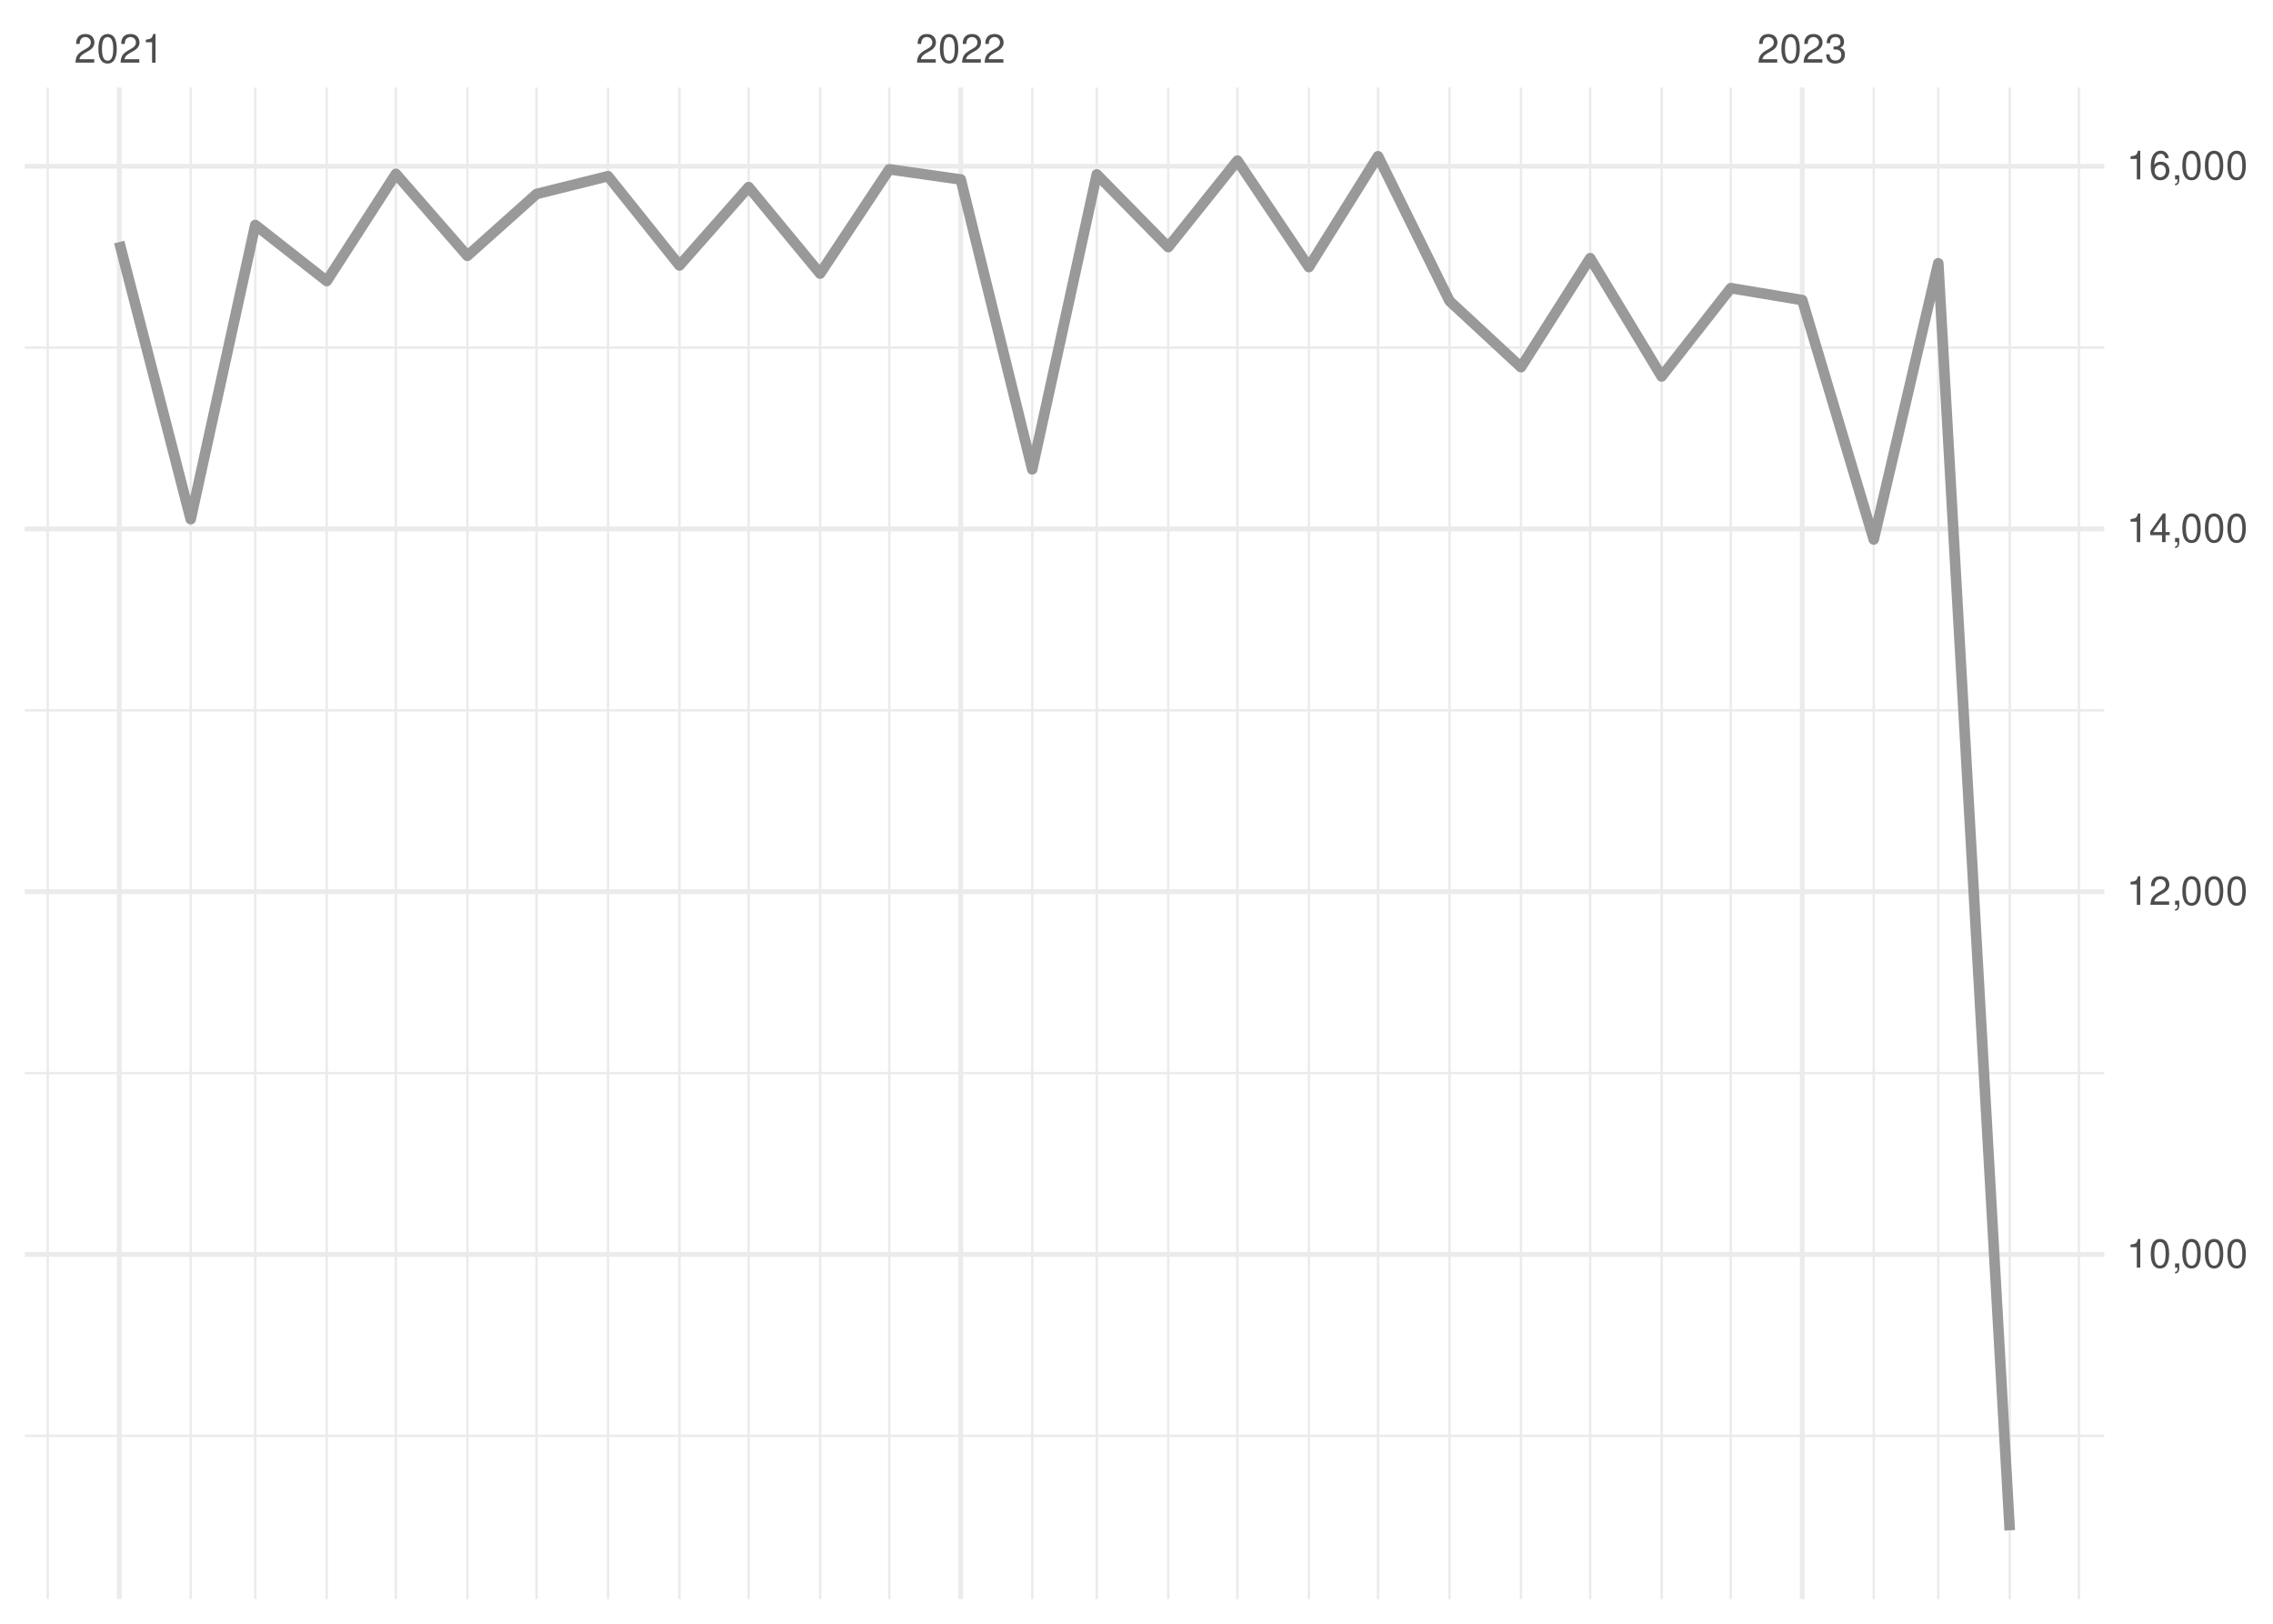
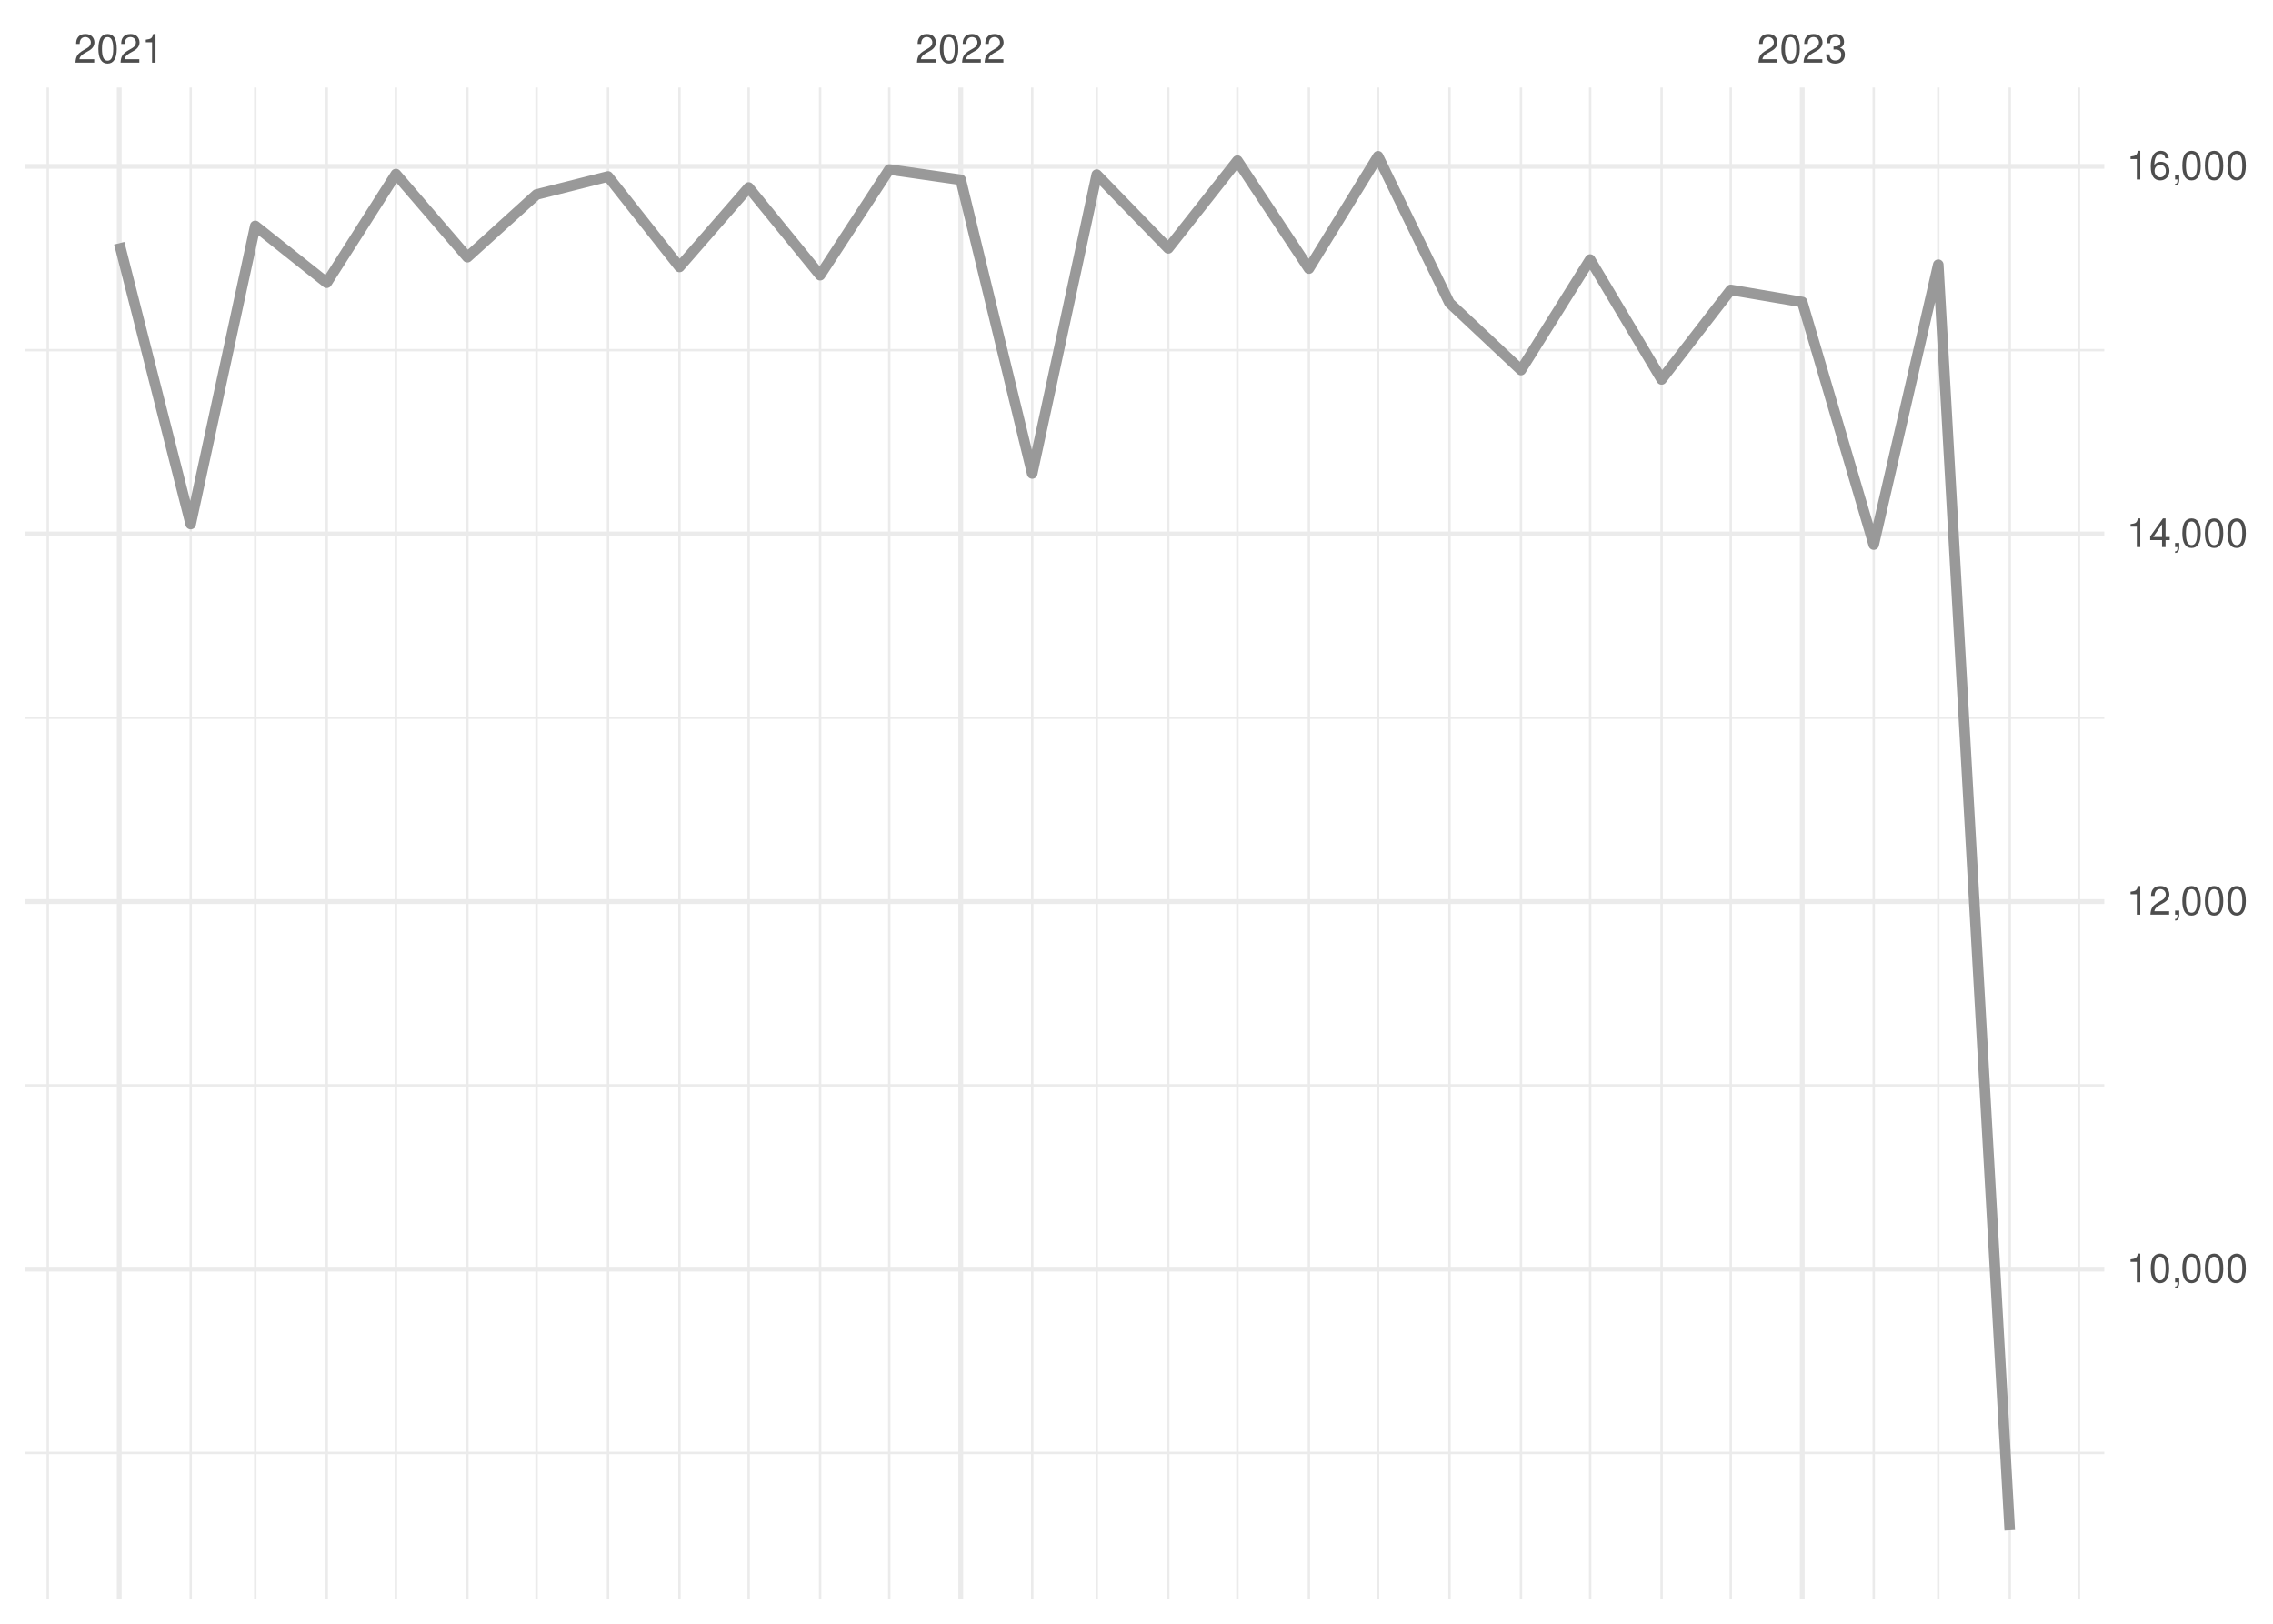
<svg xmlns="http://www.w3.org/2000/svg" xmlns:xlink="http://www.w3.org/1999/xlink" width="504pt" height="360pt" viewBox="0 0 504 360" version="1.1">
  <defs>
    <g>
      <symbol overflow="visible" id="glyph0-0">
        <path style="stroke:none;" d="" />
      </symbol>
      <symbol overflow="visible" id="glyph0-1">
        <path style="stroke:none;" d="M 4.453 -0.766 L 1.172 -0.766 C 1.25 -1.297 1.531 -1.625 2.297 -2.094 L 3.172 -2.594 C 4.047 -3.062 4.5 -3.719 4.5 -4.5 C 4.5 -5.031 4.281 -5.531 3.922 -5.875 C 3.547 -6.203 3.094 -6.359 2.5 -6.359 C 1.703 -6.359 1.125 -6.078 0.781 -5.531 C 0.547 -5.203 0.453 -4.797 0.438 -4.156 L 1.219 -4.156 C 1.234 -4.594 1.297 -4.844 1.406 -5.062 C 1.594 -5.438 2 -5.688 2.469 -5.688 C 3.172 -5.688 3.703 -5.172 3.703 -4.484 C 3.703 -3.969 3.406 -3.531 2.859 -3.219 L 2.047 -2.75 C 0.75 -2 0.375 -1.406 0.297 -0.016 L 4.453 -0.016 Z M 4.453 -0.766 " />
      </symbol>
      <symbol overflow="visible" id="glyph0-2">
        <path style="stroke:none;" d="M 2.422 -6.359 C 1.844 -6.359 1.312 -6.094 0.984 -5.672 C 0.578 -5.109 0.375 -4.25 0.375 -3.078 C 0.375 -0.938 1.078 0.203 2.422 0.203 C 3.734 0.203 4.453 -0.938 4.453 -3.031 C 4.453 -4.25 4.266 -5.078 3.859 -5.672 C 3.531 -6.109 3.016 -6.359 2.422 -6.359 Z M 2.422 -5.672 C 3.25 -5.672 3.672 -4.828 3.672 -3.094 C 3.672 -1.281 3.266 -0.438 2.406 -0.438 C 1.578 -0.438 1.172 -1.312 1.172 -3.062 C 1.172 -4.828 1.578 -5.672 2.422 -5.672 Z M 2.422 -5.672 " />
      </symbol>
      <symbol overflow="visible" id="glyph0-3">
        <path style="stroke:none;" d="M 2.281 -4.531 L 2.281 0 L 3.047 0 L 3.047 -6.359 L 2.547 -6.359 C 2.266 -5.391 2.094 -5.25 0.891 -5.094 L 0.891 -4.531 Z M 2.281 -4.531 " />
      </symbol>
      <symbol overflow="visible" id="glyph0-4">
        <path style="stroke:none;" d="M 1.938 -2.922 L 2.359 -2.922 C 3.203 -2.922 3.656 -2.531 3.656 -1.766 C 3.656 -0.969 3.172 -0.484 2.375 -0.484 C 1.516 -0.484 1.109 -0.922 1.062 -1.844 L 0.281 -1.844 C 0.312 -1.344 0.406 -1 0.547 -0.719 C 0.875 -0.109 1.484 0.203 2.344 0.203 C 3.625 0.203 4.453 -0.578 4.453 -1.781 C 4.453 -2.594 4.141 -3.031 3.391 -3.297 C 3.969 -3.531 4.266 -3.969 4.266 -4.609 C 4.266 -5.703 3.547 -6.359 2.359 -6.359 C 1.109 -6.359 0.438 -5.656 0.406 -4.312 L 1.188 -4.312 C 1.203 -4.703 1.234 -4.922 1.328 -5.109 C 1.5 -5.469 1.891 -5.688 2.375 -5.688 C 3.062 -5.688 3.469 -5.266 3.469 -4.578 C 3.469 -4.141 3.312 -3.859 2.969 -3.719 C 2.766 -3.625 2.484 -3.594 1.938 -3.578 Z M 1.938 -2.922 " />
      </symbol>
      <symbol overflow="visible" id="glyph0-5">
        <path style="stroke:none;" d="M 0.766 -0.922 L 0.766 0 L 1.297 0 L 1.297 0.156 C 1.297 0.766 1.172 0.938 0.766 0.953 L 0.766 1.297 C 1.344 1.312 1.688 0.891 1.688 0.141 L 1.688 -0.922 Z M 0.766 -0.922 " />
      </symbol>
      <symbol overflow="visible" id="glyph0-6">
        <path style="stroke:none;" d="M 2.875 -1.547 L 2.875 0 L 3.656 0 L 3.656 -1.547 L 4.578 -1.547 L 4.578 -2.234 L 3.656 -2.234 L 3.656 -6.359 L 3.078 -6.359 L 0.25 -2.359 L 0.25 -1.547 Z M 2.875 -2.234 L 0.922 -2.234 L 2.875 -5.047 Z M 2.875 -2.234 " />
      </symbol>
      <symbol overflow="visible" id="glyph0-7">
        <path style="stroke:none;" d="M 4.375 -4.703 C 4.234 -5.75 3.562 -6.359 2.609 -6.359 C 1.922 -6.359 1.312 -6.031 0.938 -5.453 C 0.547 -4.828 0.375 -4.062 0.375 -2.906 C 0.375 -1.828 0.531 -1.156 0.906 -0.594 C 1.234 -0.078 1.781 0.203 2.469 0.203 C 3.656 0.203 4.516 -0.688 4.516 -1.922 C 4.516 -3.094 3.719 -3.922 2.609 -3.922 C 1.984 -3.922 1.5 -3.688 1.172 -3.234 C 1.172 -4.797 1.672 -5.672 2.562 -5.672 C 3.109 -5.672 3.484 -5.328 3.609 -4.703 Z M 2.5 -3.234 C 3.25 -3.234 3.719 -2.703 3.719 -1.859 C 3.719 -1.062 3.188 -0.484 2.484 -0.484 C 1.766 -0.484 1.219 -1.094 1.219 -1.906 C 1.219 -2.688 1.734 -3.234 2.5 -3.234 Z M 2.5 -3.234 " />
      </symbol>
    </g>
    <clipPath id="clip1">
-       <path d="M 5.48 318 L 466.59 318 L 466.59 319 L 5.48 319 Z M 5.48 318 " />
+       <path d="M 5.48 321 L 466.59 321 L 466.59 323 L 5.48 323 Z M 5.48 321 " />
    </clipPath>
    <clipPath id="clip2">
-       <path d="M 5.48 237 L 466.59 237 L 466.59 239 L 5.48 239 Z M 5.48 237 " />
+       <path d="M 5.48 240 L 466.59 240 L 466.59 241 L 5.48 241 Z M 5.48 240 " />
    </clipPath>
    <clipPath id="clip3">
-       <path d="M 5.48 157 L 466.59 157 L 466.59 158 L 5.48 158 Z M 5.48 157 " />
+       <path d="M 5.48 158 L 466.59 158 L 466.59 160 L 5.48 160 Z M 5.48 158 " />
    </clipPath>
    <clipPath id="clip4">
-       <path d="M 5.48 76 L 466.59 76 L 466.59 78 L 5.48 78 Z M 5.48 76 " />
+       <path d="M 5.48 77 L 466.59 77 L 466.59 78 L 5.48 78 Z M 5.48 77 " />
    </clipPath>
    <clipPath id="clip5">
      <path d="M 10 19.41 L 11 19.41 L 11 354.52 L 10 354.52 Z M 10 19.41 " />
    </clipPath>
    <clipPath id="clip6">
      <path d="M 42 19.41 L 43 19.41 L 43 354.52 L 42 354.52 Z M 42 19.41 " />
    </clipPath>
    <clipPath id="clip7">
      <path d="M 56 19.41 L 57 19.41 L 57 354.52 L 56 354.52 Z M 56 19.41 " />
    </clipPath>
    <clipPath id="clip8">
      <path d="M 72 19.41 L 73 19.41 L 73 354.52 L 72 354.52 Z M 72 19.41 " />
    </clipPath>
    <clipPath id="clip9">
      <path d="M 87 19.41 L 89 19.41 L 89 354.52 L 87 354.52 Z M 87 19.41 " />
    </clipPath>
    <clipPath id="clip10">
      <path d="M 103 19.41 L 104 19.41 L 104 354.52 L 103 354.52 Z M 103 19.41 " />
    </clipPath>
    <clipPath id="clip11">
      <path d="M 118 19.41 L 120 19.41 L 120 354.52 L 118 354.52 Z M 118 19.41 " />
    </clipPath>
    <clipPath id="clip12">
      <path d="M 134 19.41 L 136 19.41 L 136 354.52 L 134 354.52 Z M 134 19.41 " />
    </clipPath>
    <clipPath id="clip13">
      <path d="M 150 19.41 L 151 19.41 L 151 354.52 L 150 354.52 Z M 150 19.41 " />
    </clipPath>
    <clipPath id="clip14">
      <path d="M 165 19.41 L 167 19.41 L 167 354.52 L 165 354.52 Z M 165 19.41 " />
    </clipPath>
    <clipPath id="clip15">
      <path d="M 181 19.41 L 183 19.41 L 183 354.52 L 181 354.52 Z M 181 19.41 " />
    </clipPath>
    <clipPath id="clip16">
      <path d="M 196 19.41 L 198 19.41 L 198 354.52 L 196 354.52 Z M 196 19.41 " />
    </clipPath>
    <clipPath id="clip17">
      <path d="M 228 19.41 L 230 19.41 L 230 354.52 L 228 354.52 Z M 228 19.41 " />
    </clipPath>
    <clipPath id="clip18">
      <path d="M 242 19.41 L 244 19.41 L 244 354.52 L 242 354.52 Z M 242 19.41 " />
    </clipPath>
    <clipPath id="clip19">
      <path d="M 258 19.41 L 260 19.41 L 260 354.52 L 258 354.52 Z M 258 19.41 " />
    </clipPath>
    <clipPath id="clip20">
      <path d="M 274 19.41 L 275 19.41 L 275 354.52 L 274 354.52 Z M 274 19.41 " />
    </clipPath>
    <clipPath id="clip21">
      <path d="M 289 19.41 L 291 19.41 L 291 354.52 L 289 354.52 Z M 289 19.41 " />
    </clipPath>
    <clipPath id="clip22">
      <path d="M 305 19.41 L 306 19.41 L 306 354.52 L 305 354.52 Z M 305 19.41 " />
    </clipPath>
    <clipPath id="clip23">
      <path d="M 321 19.41 L 322 19.41 L 322 354.52 L 321 354.52 Z M 321 19.41 " />
    </clipPath>
    <clipPath id="clip24">
      <path d="M 336 19.41 L 338 19.41 L 338 354.52 L 336 354.52 Z M 336 19.41 " />
    </clipPath>
    <clipPath id="clip25">
      <path d="M 352 19.41 L 353 19.41 L 353 354.52 L 352 354.52 Z M 352 19.41 " />
    </clipPath>
    <clipPath id="clip26">
      <path d="M 368 19.41 L 369 19.41 L 369 354.52 L 368 354.52 Z M 368 19.41 " />
    </clipPath>
    <clipPath id="clip27">
      <path d="M 383 19.41 L 385 19.41 L 385 354.52 L 383 354.52 Z M 383 19.41 " />
    </clipPath>
    <clipPath id="clip28">
      <path d="M 415 19.41 L 416 19.41 L 416 354.52 L 415 354.52 Z M 415 19.41 " />
    </clipPath>
    <clipPath id="clip29">
      <path d="M 429 19.41 L 431 19.41 L 431 354.52 L 429 354.52 Z M 429 19.41 " />
    </clipPath>
    <clipPath id="clip30">
      <path d="M 445 19.41 L 446 19.41 L 446 354.52 L 445 354.52 Z M 445 19.41 " />
    </clipPath>
    <clipPath id="clip31">
      <path d="M 460 19.41 L 462 19.41 L 462 354.52 L 460 354.52 Z M 460 19.41 " />
    </clipPath>
    <clipPath id="clip32">
-       <path d="M 5.48 277 L 466.59 277 L 466.59 279 L 5.48 279 Z M 5.48 277 " />
+       <path d="M 5.48 280 L 466.59 280 L 466.59 282 L 5.48 282 Z M 5.48 280 " />
    </clipPath>
    <clipPath id="clip33">
-       <path d="M 5.48 197 L 466.59 197 L 466.59 199 L 5.48 199 Z M 5.48 197 " />
+       <path d="M 5.48 199 L 466.59 199 L 466.59 201 L 5.48 201 Z M 5.48 199 " />
    </clipPath>
    <clipPath id="clip34">
-       <path d="M 5.48 116 L 466.59 116 L 466.59 118 L 5.48 118 Z M 5.48 116 " />
+       <path d="M 5.48 117 L 466.59 117 L 466.59 119 L 5.48 119 Z M 5.48 117 " />
    </clipPath>
    <clipPath id="clip35">
      <path d="M 5.48 36 L 466.59 36 L 466.59 38 L 5.48 38 Z M 5.48 36 " />
    </clipPath>
    <clipPath id="clip36">
      <path d="M 25 19.41 L 27 19.41 L 27 354.52 L 25 354.52 Z M 25 19.41 " />
    </clipPath>
    <clipPath id="clip37">
      <path d="M 212 19.41 L 214 19.41 L 214 354.52 L 212 354.52 Z M 212 19.41 " />
    </clipPath>
    <clipPath id="clip38">
      <path d="M 399 19.41 L 401 19.41 L 401 354.52 L 399 354.52 Z M 399 19.41 " />
    </clipPath>
  </defs>
  <g id="surface26">
    <rect x="0" y="0" width="504" height="360" style="fill:rgb(100%,100%,100%);fill-opacity:1;stroke:none;" />
    <g clip-path="url(#clip1)" clip-rule="nonzero">
-       <path style="fill:none;stroke-width:0.533;stroke-linecap:butt;stroke-linejoin:round;stroke:rgb(92.157%,92.157%,92.157%);stroke-opacity:1;stroke-miterlimit:10;" d="M 5.48 318.34 L 466.59 318.34 " />
+       <path style="fill:none;stroke-width:0.533;stroke-linecap:butt;stroke-linejoin:round;stroke:rgb(92.157%,92.157%,92.157%);stroke-opacity:1;stroke-miterlimit:10;" d="M 5.48 322.133 L 466.59 322.133 " />
    </g>
    <g clip-path="url(#clip2)" clip-rule="nonzero">
-       <path style="fill:none;stroke-width:0.533;stroke-linecap:butt;stroke-linejoin:round;stroke:rgb(92.157%,92.157%,92.157%);stroke-opacity:1;stroke-miterlimit:10;" d="M 5.48 237.914 L 466.59 237.914 " />
+       <path style="fill:none;stroke-width:0.533;stroke-linecap:butt;stroke-linejoin:round;stroke:rgb(92.157%,92.157%,92.157%);stroke-opacity:1;stroke-miterlimit:10;" d="M 5.48 240.633 L 466.59 240.633 " />
    </g>
    <g clip-path="url(#clip3)" clip-rule="nonzero">
-       <path style="fill:none;stroke-width:0.533;stroke-linecap:butt;stroke-linejoin:round;stroke:rgb(92.157%,92.157%,92.157%);stroke-opacity:1;stroke-miterlimit:10;" d="M 5.48 157.492 L 466.59 157.492 " />
+       <path style="fill:none;stroke-width:0.533;stroke-linecap:butt;stroke-linejoin:round;stroke:rgb(92.157%,92.157%,92.157%);stroke-opacity:1;stroke-miterlimit:10;" d="M 5.48 159.133 L 466.59 159.133 " />
    </g>
    <g clip-path="url(#clip4)" clip-rule="nonzero">
-       <path style="fill:none;stroke-width:0.533;stroke-linecap:butt;stroke-linejoin:round;stroke:rgb(92.157%,92.157%,92.157%);stroke-opacity:1;stroke-miterlimit:10;" d="M 5.48 77.066 L 466.59 77.066 " />
+       <path style="fill:none;stroke-width:0.533;stroke-linecap:butt;stroke-linejoin:round;stroke:rgb(92.157%,92.157%,92.157%);stroke-opacity:1;stroke-miterlimit:10;" d="M 5.48 77.633 L 466.59 77.633 " />
    </g>
    <g clip-path="url(#clip5)" clip-rule="nonzero">
      <path style="fill:none;stroke-width:0.533;stroke-linecap:butt;stroke-linejoin:round;stroke:rgb(92.157%,92.157%,92.157%);stroke-opacity:1;stroke-miterlimit:10;" d="M 10.59 354.52 L 10.59 19.41 " />
    </g>
    <g clip-path="url(#clip6)" clip-rule="nonzero">
      <path style="fill:none;stroke-width:0.533;stroke-linecap:butt;stroke-linejoin:round;stroke:rgb(92.157%,92.157%,92.157%);stroke-opacity:1;stroke-miterlimit:10;" d="M 42.285 354.52 L 42.285 19.41 " />
    </g>
    <g clip-path="url(#clip7)" clip-rule="nonzero">
      <path style="fill:none;stroke-width:0.533;stroke-linecap:butt;stroke-linejoin:round;stroke:rgb(92.157%,92.157%,92.157%);stroke-opacity:1;stroke-miterlimit:10;" d="M 56.602 354.52 L 56.602 19.41 " />
    </g>
    <g clip-path="url(#clip8)" clip-rule="nonzero">
      <path style="fill:none;stroke-width:0.533;stroke-linecap:butt;stroke-linejoin:round;stroke:rgb(92.157%,92.157%,92.157%);stroke-opacity:1;stroke-miterlimit:10;" d="M 72.449 354.52 L 72.449 19.41 " />
    </g>
    <g clip-path="url(#clip9)" clip-rule="nonzero">
      <path style="fill:none;stroke-width:0.533;stroke-linecap:butt;stroke-linejoin:round;stroke:rgb(92.157%,92.157%,92.157%);stroke-opacity:1;stroke-miterlimit:10;" d="M 87.785 354.52 L 87.785 19.41 " />
    </g>
    <g clip-path="url(#clip10)" clip-rule="nonzero">
      <path style="fill:none;stroke-width:0.533;stroke-linecap:butt;stroke-linejoin:round;stroke:rgb(92.157%,92.157%,92.157%);stroke-opacity:1;stroke-miterlimit:10;" d="M 103.633 354.52 L 103.633 19.41 " />
    </g>
    <g clip-path="url(#clip11)" clip-rule="nonzero">
      <path style="fill:none;stroke-width:0.533;stroke-linecap:butt;stroke-linejoin:round;stroke:rgb(92.157%,92.157%,92.157%);stroke-opacity:1;stroke-miterlimit:10;" d="M 118.969 354.52 L 118.969 19.41 " />
    </g>
    <g clip-path="url(#clip12)" clip-rule="nonzero">
      <path style="fill:none;stroke-width:0.533;stroke-linecap:butt;stroke-linejoin:round;stroke:rgb(92.157%,92.157%,92.157%);stroke-opacity:1;stroke-miterlimit:10;" d="M 134.816 354.52 L 134.816 19.41 " />
    </g>
    <g clip-path="url(#clip13)" clip-rule="nonzero">
      <path style="fill:none;stroke-width:0.533;stroke-linecap:butt;stroke-linejoin:round;stroke:rgb(92.157%,92.157%,92.157%);stroke-opacity:1;stroke-miterlimit:10;" d="M 150.664 354.52 L 150.664 19.41 " />
    </g>
    <g clip-path="url(#clip14)" clip-rule="nonzero">
      <path style="fill:none;stroke-width:0.533;stroke-linecap:butt;stroke-linejoin:round;stroke:rgb(92.157%,92.157%,92.157%);stroke-opacity:1;stroke-miterlimit:10;" d="M 166 354.52 L 166 19.41 " />
    </g>
    <g clip-path="url(#clip15)" clip-rule="nonzero">
      <path style="fill:none;stroke-width:0.533;stroke-linecap:butt;stroke-linejoin:round;stroke:rgb(92.157%,92.157%,92.157%);stroke-opacity:1;stroke-miterlimit:10;" d="M 181.848 354.52 L 181.848 19.41 " />
    </g>
    <g clip-path="url(#clip16)" clip-rule="nonzero">
      <path style="fill:none;stroke-width:0.533;stroke-linecap:butt;stroke-linejoin:round;stroke:rgb(92.157%,92.157%,92.157%);stroke-opacity:1;stroke-miterlimit:10;" d="M 197.184 354.52 L 197.184 19.41 " />
    </g>
    <g clip-path="url(#clip17)" clip-rule="nonzero">
      <path style="fill:none;stroke-width:0.533;stroke-linecap:butt;stroke-linejoin:round;stroke:rgb(92.157%,92.157%,92.157%);stroke-opacity:1;stroke-miterlimit:10;" d="M 228.879 354.52 L 228.879 19.41 " />
    </g>
    <g clip-path="url(#clip18)" clip-rule="nonzero">
      <path style="fill:none;stroke-width:0.533;stroke-linecap:butt;stroke-linejoin:round;stroke:rgb(92.157%,92.157%,92.157%);stroke-opacity:1;stroke-miterlimit:10;" d="M 243.191 354.52 L 243.191 19.41 " />
    </g>
    <g clip-path="url(#clip19)" clip-rule="nonzero">
      <path style="fill:none;stroke-width:0.533;stroke-linecap:butt;stroke-linejoin:round;stroke:rgb(92.157%,92.157%,92.157%);stroke-opacity:1;stroke-miterlimit:10;" d="M 259.039 354.52 L 259.039 19.41 " />
    </g>
    <g clip-path="url(#clip20)" clip-rule="nonzero">
      <path style="fill:none;stroke-width:0.533;stroke-linecap:butt;stroke-linejoin:round;stroke:rgb(92.157%,92.157%,92.157%);stroke-opacity:1;stroke-miterlimit:10;" d="M 274.375 354.52 L 274.375 19.41 " />
    </g>
    <g clip-path="url(#clip21)" clip-rule="nonzero">
      <path style="fill:none;stroke-width:0.533;stroke-linecap:butt;stroke-linejoin:round;stroke:rgb(92.157%,92.157%,92.157%);stroke-opacity:1;stroke-miterlimit:10;" d="M 290.223 354.52 L 290.223 19.41 " />
    </g>
    <g clip-path="url(#clip22)" clip-rule="nonzero">
      <path style="fill:none;stroke-width:0.533;stroke-linecap:butt;stroke-linejoin:round;stroke:rgb(92.157%,92.157%,92.157%);stroke-opacity:1;stroke-miterlimit:10;" d="M 305.559 354.52 L 305.559 19.41 " />
    </g>
    <g clip-path="url(#clip23)" clip-rule="nonzero">
      <path style="fill:none;stroke-width:0.533;stroke-linecap:butt;stroke-linejoin:round;stroke:rgb(92.157%,92.157%,92.157%);stroke-opacity:1;stroke-miterlimit:10;" d="M 321.406 354.52 L 321.406 19.41 " />
    </g>
    <g clip-path="url(#clip24)" clip-rule="nonzero">
      <path style="fill:none;stroke-width:0.533;stroke-linecap:butt;stroke-linejoin:round;stroke:rgb(92.157%,92.157%,92.157%);stroke-opacity:1;stroke-miterlimit:10;" d="M 337.254 354.52 L 337.254 19.41 " />
    </g>
    <g clip-path="url(#clip25)" clip-rule="nonzero">
      <path style="fill:none;stroke-width:0.533;stroke-linecap:butt;stroke-linejoin:round;stroke:rgb(92.157%,92.157%,92.157%);stroke-opacity:1;stroke-miterlimit:10;" d="M 352.59 354.52 L 352.59 19.41 " />
    </g>
    <g clip-path="url(#clip26)" clip-rule="nonzero">
      <path style="fill:none;stroke-width:0.533;stroke-linecap:butt;stroke-linejoin:round;stroke:rgb(92.157%,92.157%,92.157%);stroke-opacity:1;stroke-miterlimit:10;" d="M 368.438 354.52 L 368.438 19.41 " />
    </g>
    <g clip-path="url(#clip27)" clip-rule="nonzero">
      <path style="fill:none;stroke-width:0.533;stroke-linecap:butt;stroke-linejoin:round;stroke:rgb(92.157%,92.157%,92.157%);stroke-opacity:1;stroke-miterlimit:10;" d="M 383.773 354.52 L 383.773 19.41 " />
    </g>
    <g clip-path="url(#clip28)" clip-rule="nonzero">
      <path style="fill:none;stroke-width:0.533;stroke-linecap:butt;stroke-linejoin:round;stroke:rgb(92.157%,92.157%,92.157%);stroke-opacity:1;stroke-miterlimit:10;" d="M 415.469 354.52 L 415.469 19.41 " />
    </g>
    <g clip-path="url(#clip29)" clip-rule="nonzero">
      <path style="fill:none;stroke-width:0.533;stroke-linecap:butt;stroke-linejoin:round;stroke:rgb(92.157%,92.157%,92.157%);stroke-opacity:1;stroke-miterlimit:10;" d="M 429.781 354.52 L 429.781 19.41 " />
    </g>
    <g clip-path="url(#clip30)" clip-rule="nonzero">
      <path style="fill:none;stroke-width:0.533;stroke-linecap:butt;stroke-linejoin:round;stroke:rgb(92.157%,92.157%,92.157%);stroke-opacity:1;stroke-miterlimit:10;" d="M 445.629 354.52 L 445.629 19.41 " />
    </g>
    <g clip-path="url(#clip31)" clip-rule="nonzero">
      <path style="fill:none;stroke-width:0.533;stroke-linecap:butt;stroke-linejoin:round;stroke:rgb(92.157%,92.157%,92.157%);stroke-opacity:1;stroke-miterlimit:10;" d="M 460.965 354.52 L 460.965 19.41 " />
    </g>
    <g clip-path="url(#clip32)" clip-rule="nonzero">
-       <path style="fill:none;stroke-width:1.067;stroke-linecap:butt;stroke-linejoin:round;stroke:rgb(92.157%,92.157%,92.157%);stroke-opacity:1;stroke-miterlimit:10;" d="M 5.48 278.125 L 466.59 278.125 " />
+       <path style="fill:none;stroke-width:1.067;stroke-linecap:butt;stroke-linejoin:round;stroke:rgb(92.157%,92.157%,92.157%);stroke-opacity:1;stroke-miterlimit:10;" d="M 5.48 281.383 L 466.59 281.383 " />
    </g>
    <g clip-path="url(#clip33)" clip-rule="nonzero">
-       <path style="fill:none;stroke-width:1.067;stroke-linecap:butt;stroke-linejoin:round;stroke:rgb(92.157%,92.157%,92.157%);stroke-opacity:1;stroke-miterlimit:10;" d="M 5.48 197.703 L 466.59 197.703 " />
+       <path style="fill:none;stroke-width:1.067;stroke-linecap:butt;stroke-linejoin:round;stroke:rgb(92.157%,92.157%,92.157%);stroke-opacity:1;stroke-miterlimit:10;" d="M 5.48 199.883 L 466.59 199.883 " />
    </g>
    <g clip-path="url(#clip34)" clip-rule="nonzero">
-       <path style="fill:none;stroke-width:1.067;stroke-linecap:butt;stroke-linejoin:round;stroke:rgb(92.157%,92.157%,92.157%);stroke-opacity:1;stroke-miterlimit:10;" d="M 5.48 117.277 L 466.59 117.277 " />
+       <path style="fill:none;stroke-width:1.067;stroke-linecap:butt;stroke-linejoin:round;stroke:rgb(92.157%,92.157%,92.157%);stroke-opacity:1;stroke-miterlimit:10;" d="M 5.48 118.383 L 466.59 118.383 " />
    </g>
    <g clip-path="url(#clip35)" clip-rule="nonzero">
-       <path style="fill:none;stroke-width:1.067;stroke-linecap:butt;stroke-linejoin:round;stroke:rgb(92.157%,92.157%,92.157%);stroke-opacity:1;stroke-miterlimit:10;" d="M 5.48 36.855 L 466.59 36.855 " />
+       <path style="fill:none;stroke-width:1.067;stroke-linecap:butt;stroke-linejoin:round;stroke:rgb(92.157%,92.157%,92.157%);stroke-opacity:1;stroke-miterlimit:10;" d="M 5.48 36.883 L 466.59 36.883 " />
    </g>
    <g clip-path="url(#clip36)" clip-rule="nonzero">
      <path style="fill:none;stroke-width:1.067;stroke-linecap:butt;stroke-linejoin:round;stroke:rgb(92.157%,92.157%,92.157%);stroke-opacity:1;stroke-miterlimit:10;" d="M 26.438 354.52 L 26.438 19.41 " />
    </g>
    <g clip-path="url(#clip37)" clip-rule="nonzero">
      <path style="fill:none;stroke-width:1.067;stroke-linecap:butt;stroke-linejoin:round;stroke:rgb(92.157%,92.157%,92.157%);stroke-opacity:1;stroke-miterlimit:10;" d="M 213.031 354.52 L 213.031 19.41 " />
    </g>
    <g clip-path="url(#clip38)" clip-rule="nonzero">
      <path style="fill:none;stroke-width:1.067;stroke-linecap:butt;stroke-linejoin:round;stroke:rgb(92.157%,92.157%,92.157%);stroke-opacity:1;stroke-miterlimit:10;" d="M 399.621 354.52 L 399.621 19.41 " />
    </g>
-     <path style="fill:none;stroke-width:2.347;stroke-linecap:butt;stroke-linejoin:round;stroke:rgb(60%,60%,60%);stroke-opacity:1;stroke-miterlimit:10;" d="M 26.438 53.664 L 42.285 115.105 L 56.602 49.883 L 72.449 62.309 L 87.785 38.543 L 103.633 56.719 L 118.969 43.008 L 134.816 39.066 L 150.664 58.852 L 166 41.48 L 181.848 60.66 L 197.184 37.539 L 213.031 39.789 L 228.879 104.051 L 243.191 38.664 L 259.039 54.789 L 274.375 35.609 L 290.223 59.211 L 305.559 34.645 L 321.406 66.73 L 337.254 81.41 L 352.59 57.242 L 368.438 83.461 L 383.773 63.879 L 399.621 66.531 L 415.469 119.609 L 429.781 58.367 L 445.629 339.289 " />
+     <path style="fill:none;stroke-width:2.347;stroke-linecap:butt;stroke-linejoin:round;stroke:rgb(60%,60%,60%);stroke-opacity:1;stroke-miterlimit:10;" d="M 26.438 53.918 L 42.285 116.184 L 56.602 50.086 L 72.449 62.68 L 87.785 38.598 L 103.633 57.016 L 118.969 43.121 L 134.816 39.125 L 150.664 59.176 L 166 41.57 L 181.848 61.008 L 197.184 37.578 L 213.031 39.859 L 228.879 104.977 L 243.191 38.719 L 259.039 55.059 L 274.375 35.621 L 290.223 59.543 L 305.559 34.645 L 321.406 67.16 L 337.254 82.035 L 352.59 57.543 L 368.438 84.113 L 383.773 64.27 L 399.621 66.957 L 415.469 120.746 L 429.781 58.688 L 445.629 339.289 " />
    <g style="fill:rgb(30.196%,30.196%,30.196%);fill-opacity:1;">
      <use xlink:href="#glyph0-1" x="16.438" y="13.896" />
      <use xlink:href="#glyph0-2" x="21.438" y="13.896" />
      <use xlink:href="#glyph0-1" x="26.438" y="13.896" />
      <use xlink:href="#glyph0-3" x="31.438" y="13.896" />
    </g>
    <g style="fill:rgb(30.196%,30.196%,30.196%);fill-opacity:1;">
      <use xlink:href="#glyph0-1" x="203.031" y="13.896" />
      <use xlink:href="#glyph0-2" x="208.031" y="13.896" />
      <use xlink:href="#glyph0-1" x="213.031" y="13.896" />
      <use xlink:href="#glyph0-1" x="218.031" y="13.896" />
    </g>
    <g style="fill:rgb(30.196%,30.196%,30.196%);fill-opacity:1;">
      <use xlink:href="#glyph0-1" x="389.621" y="13.896" />
      <use xlink:href="#glyph0-2" x="394.621" y="13.896" />
      <use xlink:href="#glyph0-1" x="399.621" y="13.896" />
      <use xlink:href="#glyph0-4" x="404.621" y="13.896" />
    </g>
    <g style="fill:rgb(30.196%,30.196%,30.196%);fill-opacity:1;">
-       <use xlink:href="#glyph0-3" x="471.52" y="281.04" />
-       <use xlink:href="#glyph0-2" x="476.52" y="281.04" />
-       <use xlink:href="#glyph0-5" x="481.52" y="281.04" />
-       <use xlink:href="#glyph0-2" x="483.52" y="281.04" />
-       <use xlink:href="#glyph0-2" x="488.52" y="281.04" />
-       <use xlink:href="#glyph0-2" x="493.52" y="281.04" />
-     </g>
-     <g style="fill:rgb(30.196%,30.196%,30.196%);fill-opacity:1;">
-       <use xlink:href="#glyph0-3" x="471.52" y="200.618" />
-       <use xlink:href="#glyph0-1" x="476.52" y="200.618" />
-       <use xlink:href="#glyph0-5" x="481.52" y="200.618" />
-       <use xlink:href="#glyph0-2" x="483.52" y="200.618" />
-       <use xlink:href="#glyph0-2" x="488.52" y="200.618" />
-       <use xlink:href="#glyph0-2" x="493.52" y="200.618" />
-     </g>
-     <g style="fill:rgb(30.196%,30.196%,30.196%);fill-opacity:1;">
-       <use xlink:href="#glyph0-3" x="471.52" y="120.192" />
-       <use xlink:href="#glyph0-6" x="476.52" y="120.192" />
-       <use xlink:href="#glyph0-5" x="481.52" y="120.192" />
-       <use xlink:href="#glyph0-2" x="483.52" y="120.192" />
-       <use xlink:href="#glyph0-2" x="488.52" y="120.192" />
-       <use xlink:href="#glyph0-2" x="493.52" y="120.192" />
-     </g>
-     <g style="fill:rgb(30.196%,30.196%,30.196%);fill-opacity:1;">
-       <use xlink:href="#glyph0-3" x="471.52" y="39.771" />
-       <use xlink:href="#glyph0-7" x="476.52" y="39.771" />
-       <use xlink:href="#glyph0-5" x="481.52" y="39.771" />
-       <use xlink:href="#glyph0-2" x="483.52" y="39.771" />
-       <use xlink:href="#glyph0-2" x="488.52" y="39.771" />
-       <use xlink:href="#glyph0-2" x="493.52" y="39.771" />
+       <use xlink:href="#glyph0-3" x="471.52" y="284.298" />
+       <use xlink:href="#glyph0-2" x="476.52" y="284.298" />
+       <use xlink:href="#glyph0-5" x="481.52" y="284.298" />
+       <use xlink:href="#glyph0-2" x="483.52" y="284.298" />
+       <use xlink:href="#glyph0-2" x="488.52" y="284.298" />
+       <use xlink:href="#glyph0-2" x="493.52" y="284.298" />
+     </g>
+     <g style="fill:rgb(30.196%,30.196%,30.196%);fill-opacity:1;">
+       <use xlink:href="#glyph0-3" x="471.52" y="202.798" />
+       <use xlink:href="#glyph0-1" x="476.52" y="202.798" />
+       <use xlink:href="#glyph0-5" x="481.52" y="202.798" />
+       <use xlink:href="#glyph0-2" x="483.52" y="202.798" />
+       <use xlink:href="#glyph0-2" x="488.52" y="202.798" />
+       <use xlink:href="#glyph0-2" x="493.52" y="202.798" />
+     </g>
+     <g style="fill:rgb(30.196%,30.196%,30.196%);fill-opacity:1;">
+       <use xlink:href="#glyph0-3" x="471.52" y="121.298" />
+       <use xlink:href="#glyph0-6" x="476.52" y="121.298" />
+       <use xlink:href="#glyph0-5" x="481.52" y="121.298" />
+       <use xlink:href="#glyph0-2" x="483.52" y="121.298" />
+       <use xlink:href="#glyph0-2" x="488.52" y="121.298" />
+       <use xlink:href="#glyph0-2" x="493.52" y="121.298" />
+     </g>
+     <g style="fill:rgb(30.196%,30.196%,30.196%);fill-opacity:1;">
+       <use xlink:href="#glyph0-3" x="471.52" y="39.798" />
+       <use xlink:href="#glyph0-7" x="476.52" y="39.798" />
+       <use xlink:href="#glyph0-5" x="481.52" y="39.798" />
+       <use xlink:href="#glyph0-2" x="483.52" y="39.798" />
+       <use xlink:href="#glyph0-2" x="488.52" y="39.798" />
+       <use xlink:href="#glyph0-2" x="493.52" y="39.798" />
    </g>
  </g>
</svg>
